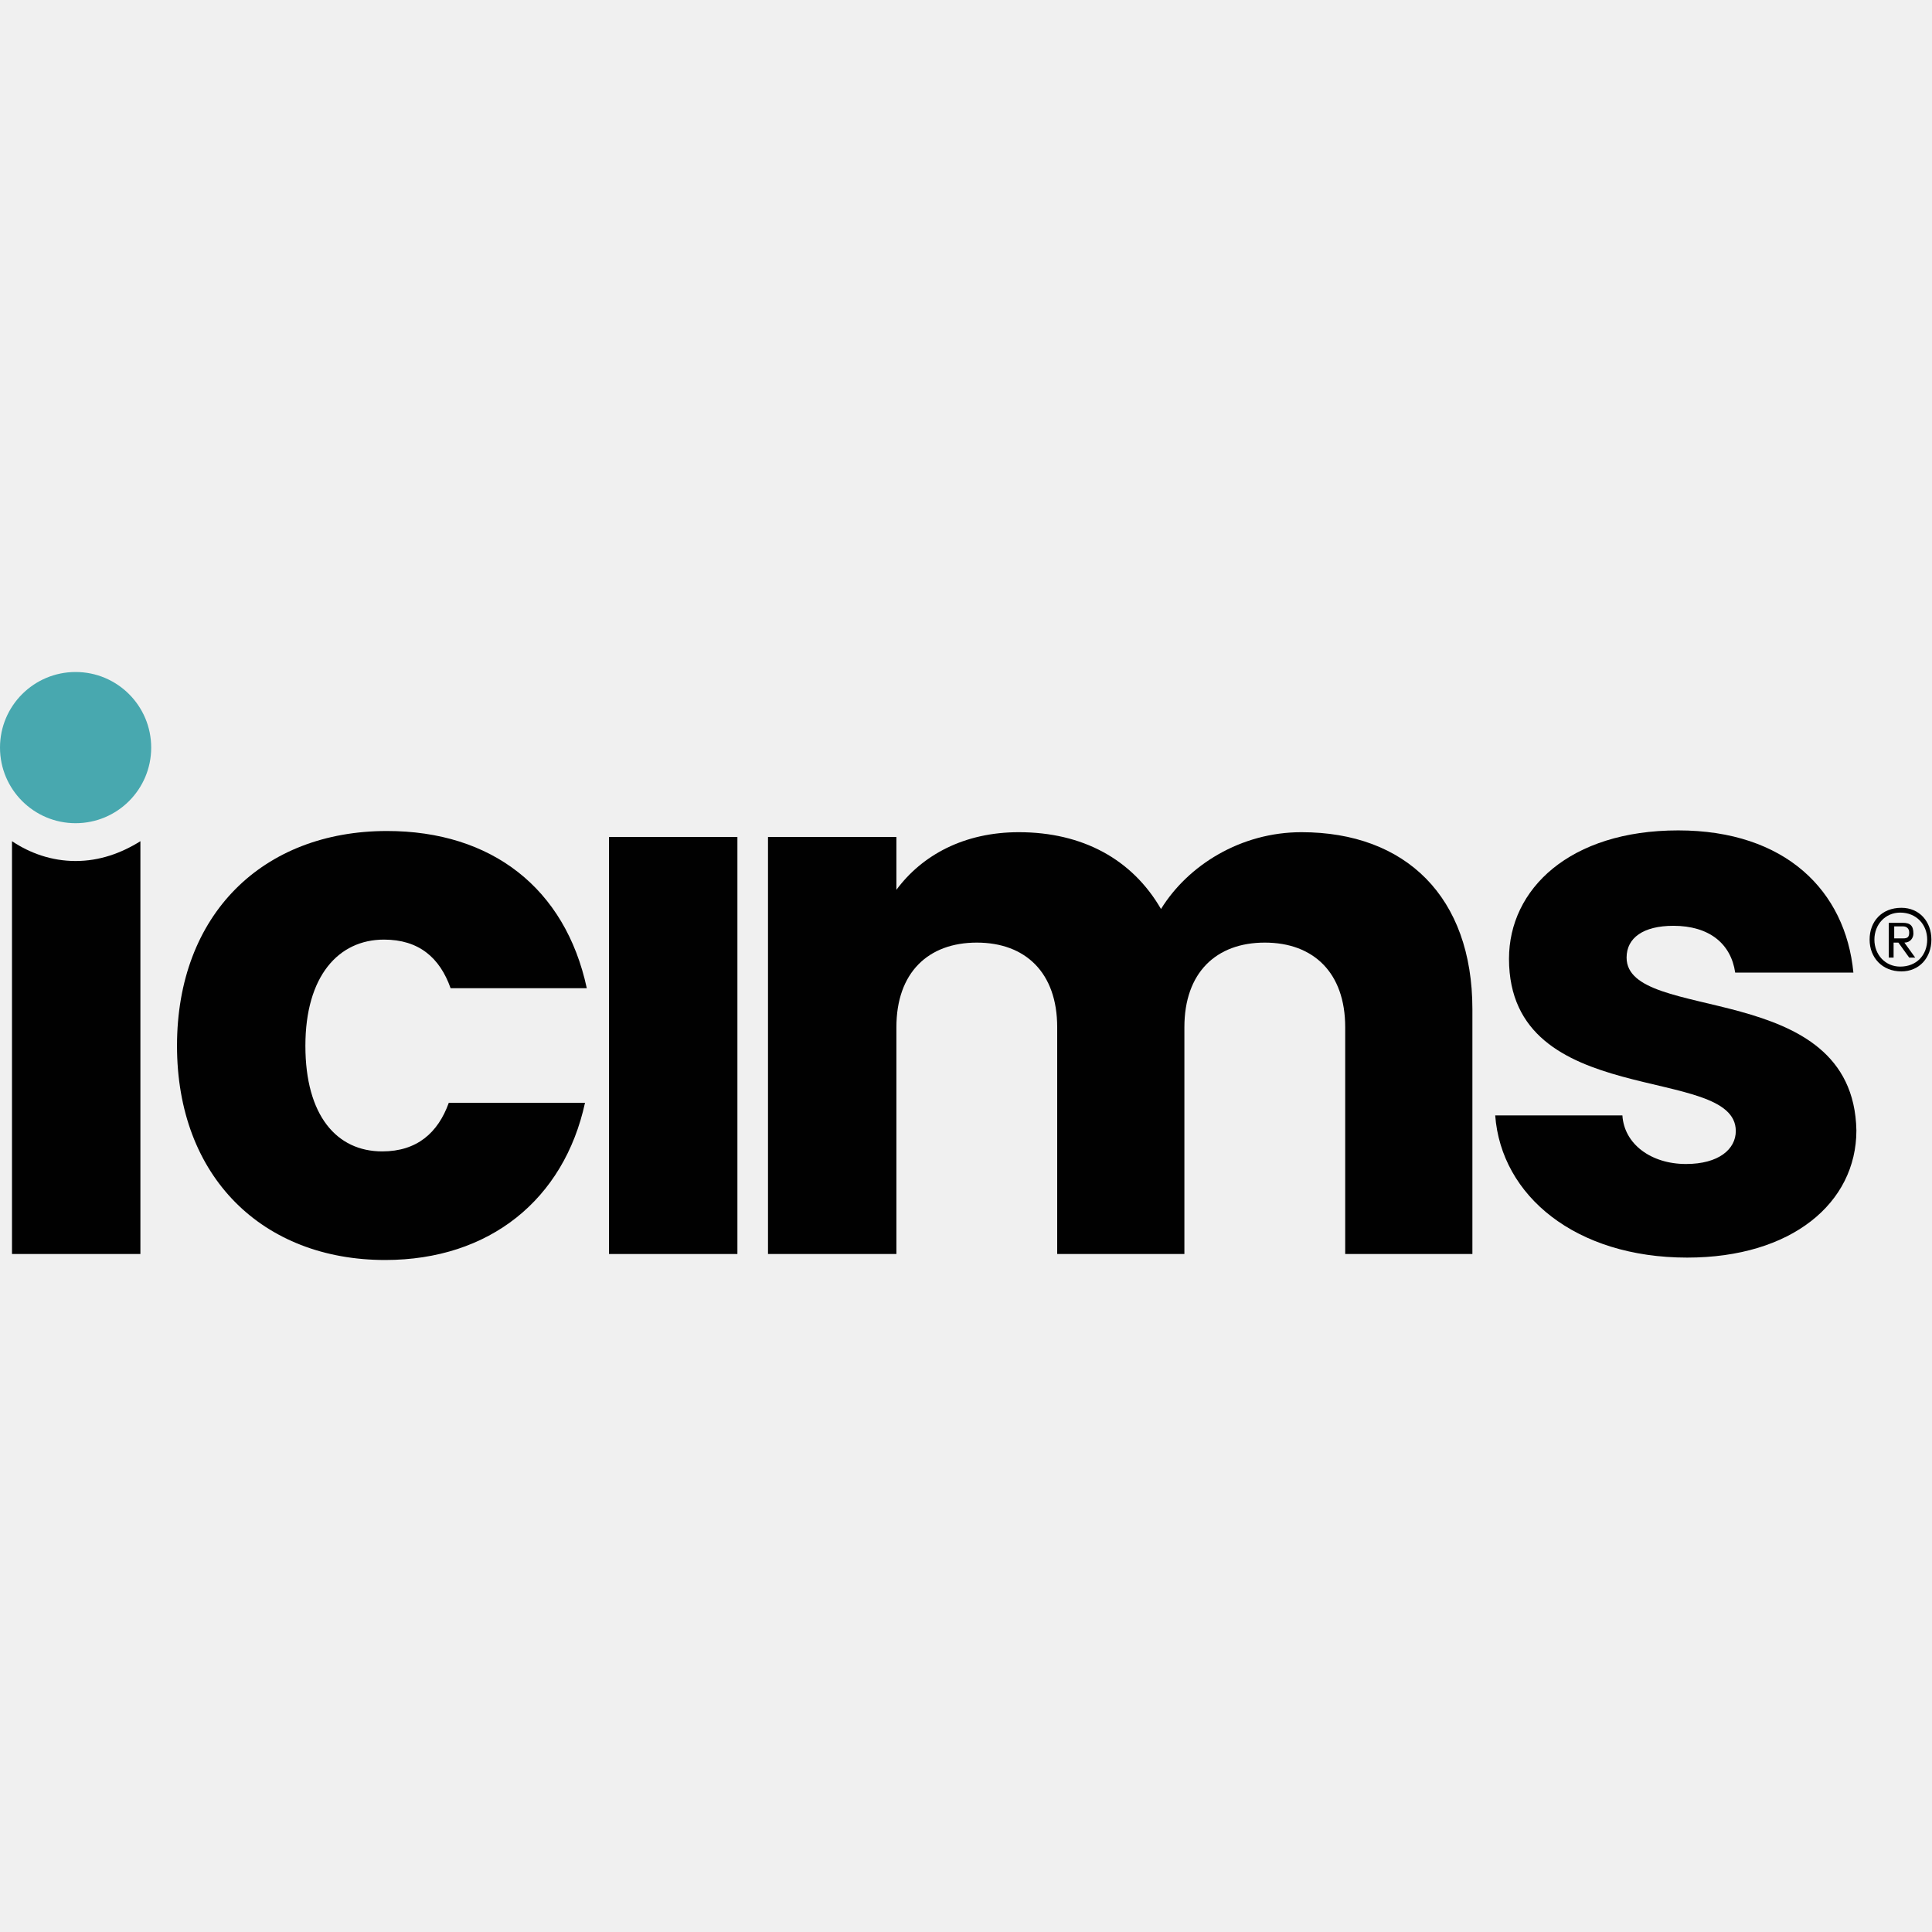
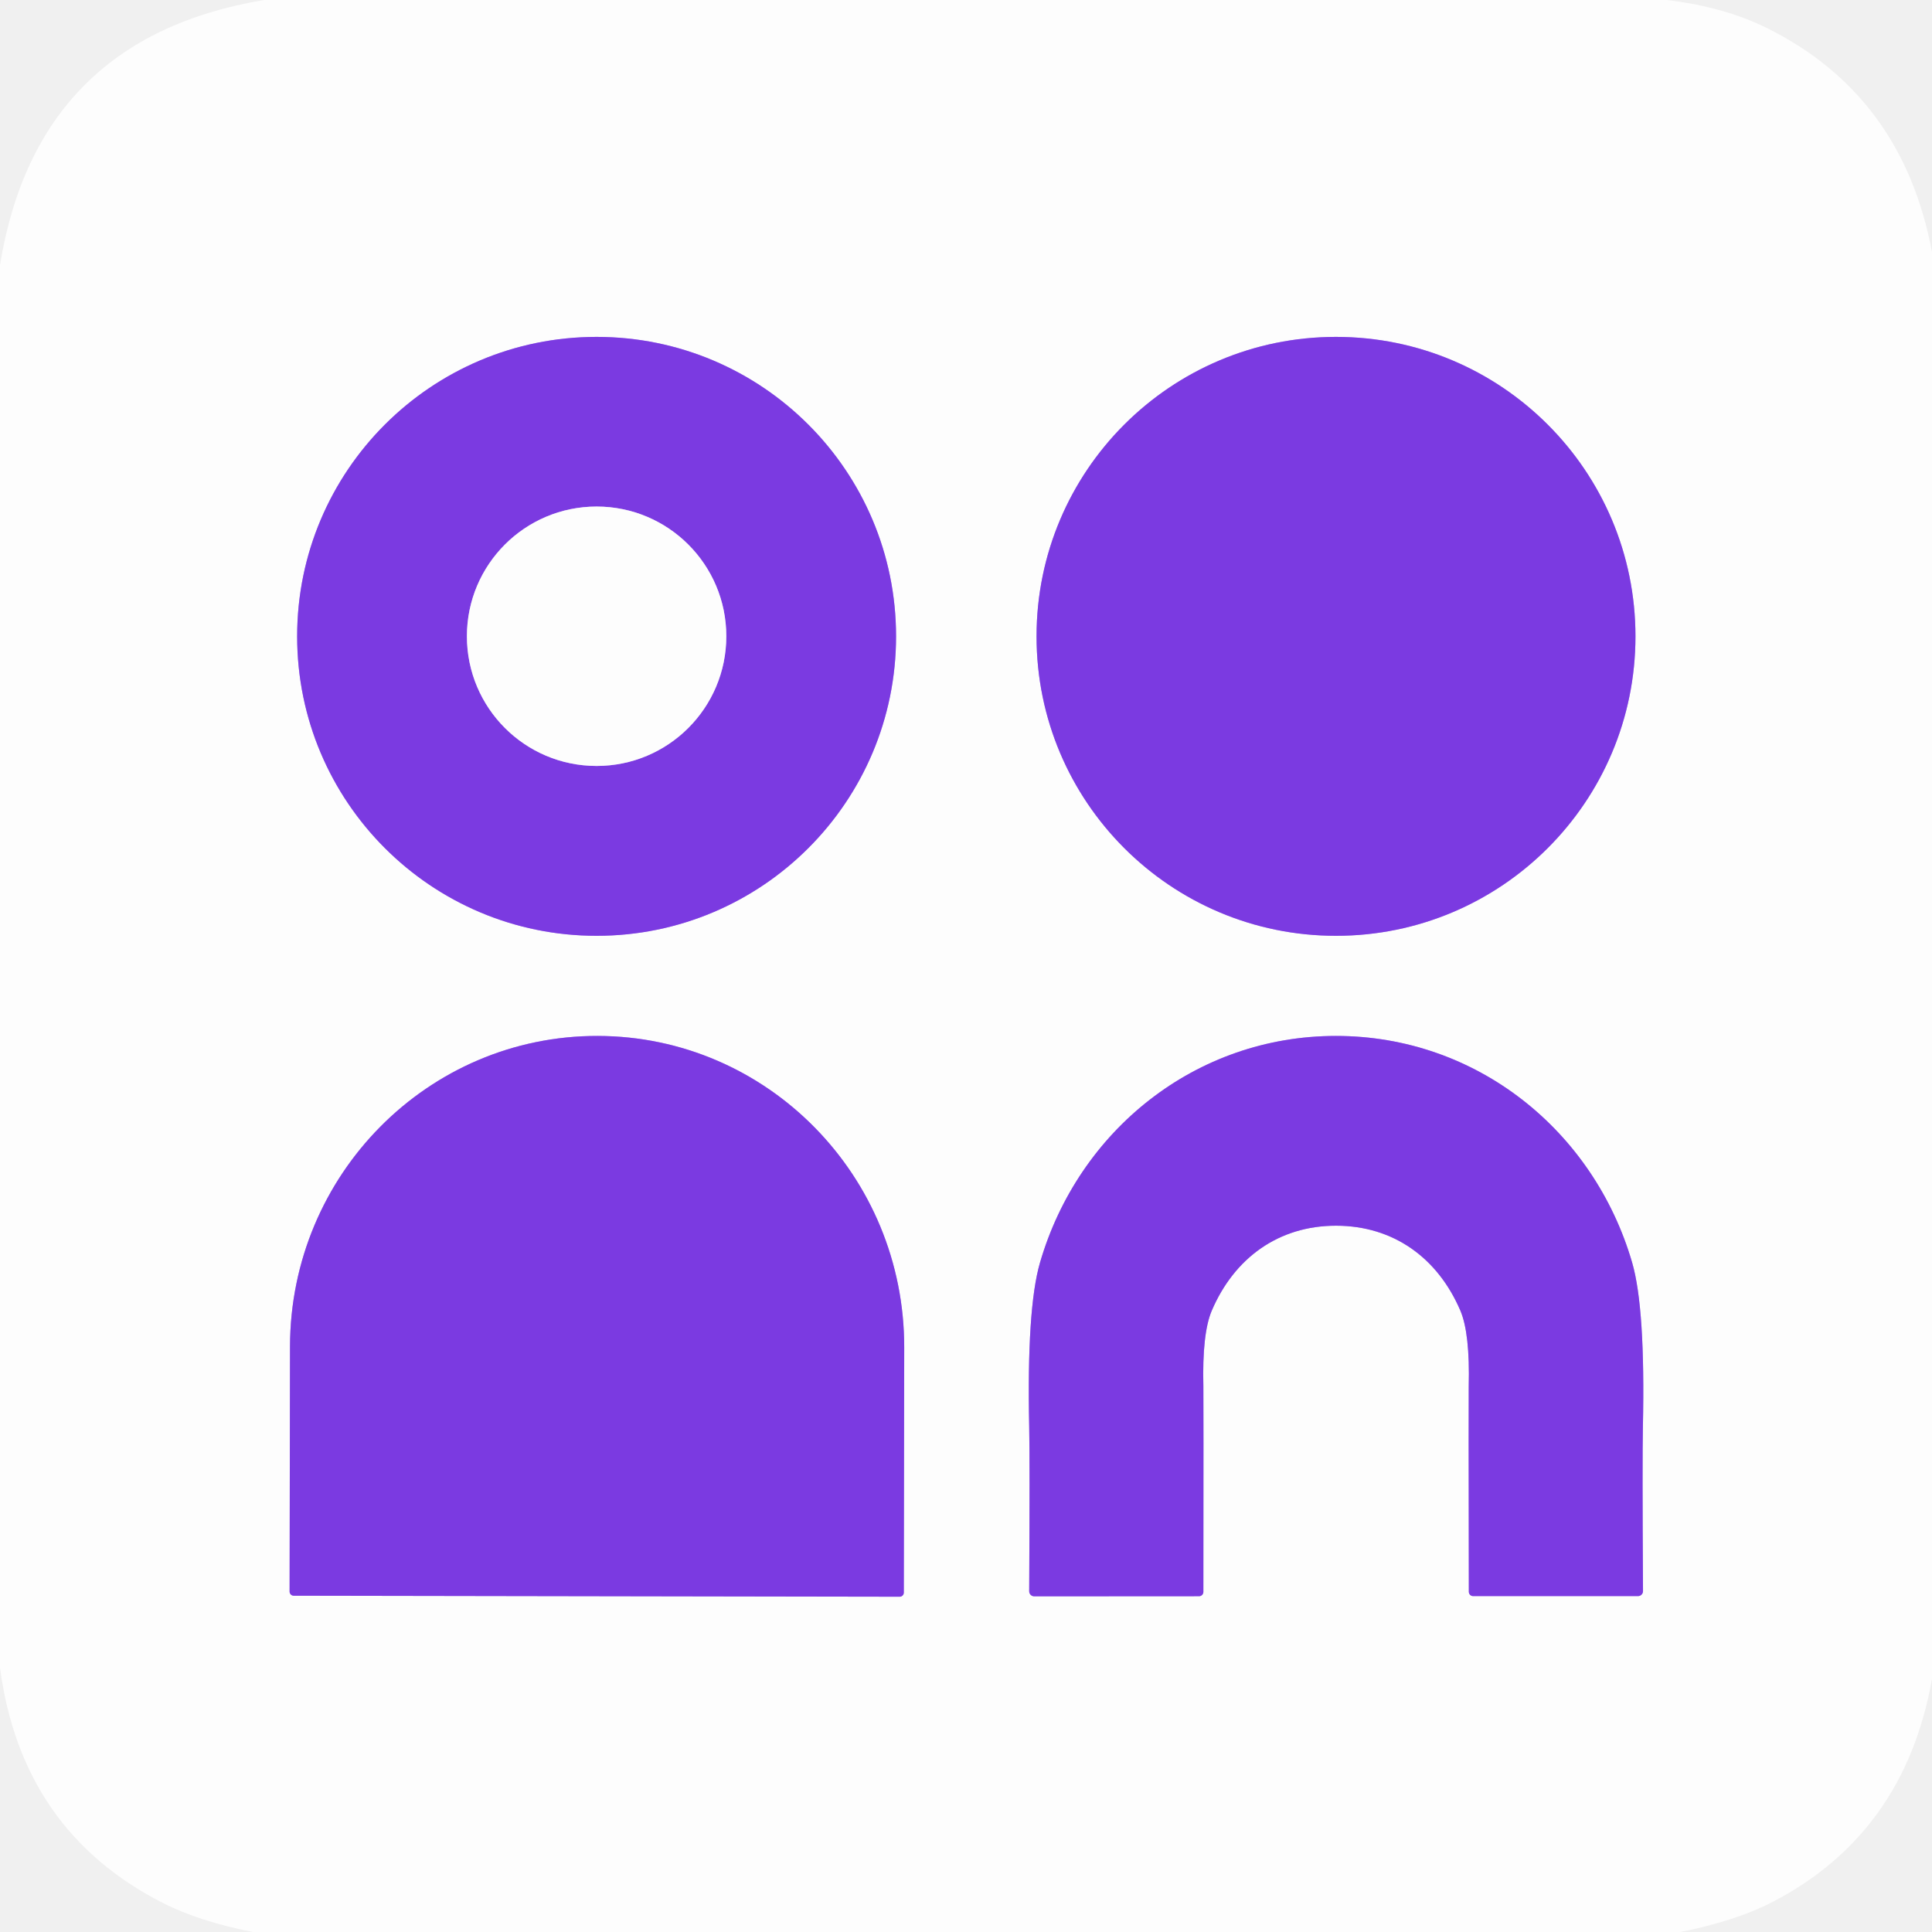
- <svg xmlns="http://www.w3.org/2000/svg" width="128" height="128" viewBox="0 0 128 128" fill="none">
-   <g clip-path="url(#clip0_240_6801)">
-     <path d="M5.009 54.539C7.775 54.539 10.017 52.297 10.017 49.53C10.017 46.764 7.775 44.522 5.009 44.522C2.242 44.522 0 46.764 0 49.53C0 52.297 2.242 54.539 5.009 54.539Z" fill="#48A8AF" />
-     <path d="M25.441 62.251C27.746 62.251 29.138 63.444 29.853 65.471H38.877C37.446 58.832 32.556 55.056 25.64 55.056C17.411 55.056 11.727 60.581 11.727 69.287C11.727 77.993 17.411 83.478 25.52 83.478C32.437 83.478 37.366 79.463 38.758 73.063H29.734C29.018 75.051 27.627 76.283 25.322 76.283C22.3 76.283 20.233 73.898 20.233 69.287C20.233 64.676 22.42 62.251 25.441 62.251Z" fill="#010101" />
-     <path d="M107.766 63.443C107.766 62.132 108.879 61.337 110.867 61.337C113.252 61.337 114.683 62.529 114.961 64.437H122.792C122.275 59.031 118.3 55.016 111.185 55.016C103.99 55.016 99.975 58.912 99.975 63.523C99.975 73.62 115.001 70.44 115.001 74.932C115.001 76.124 113.888 77.118 111.702 77.118C109.396 77.118 107.607 75.806 107.488 73.898H99.061C99.458 79.225 104.387 83.319 111.781 83.319C118.698 83.319 122.991 79.702 122.991 74.892C122.792 64.755 107.766 67.856 107.766 63.443Z" fill="#010101" />
-     <path d="M5.009 57.044C3.419 57.044 1.987 56.527 0.795 55.732V83.081H9.302V55.732C8.03 56.527 6.599 57.044 5.009 57.044Z" fill="#010101" />
-     <path d="M48.855 55.453H40.348V83.081H48.855V55.453Z" fill="#010101" />
-     <path d="M86.221 55.135C82.206 55.135 78.708 57.322 76.919 60.224C75.011 56.924 71.712 55.135 67.498 55.135C63.881 55.135 61.098 56.646 59.389 58.952V55.453H50.882V83.081H59.389V68.055C59.389 64.437 61.495 62.45 64.715 62.45C67.935 62.45 70.042 64.437 70.042 68.055V83.081H78.469V68.055C78.469 64.437 80.576 62.45 83.796 62.45C87.016 62.45 89.123 64.437 89.123 68.055V83.081H97.55V66.862C97.55 59.428 93.138 55.135 86.221 55.135Z" fill="#010101" />
-     <path d="M123.866 62.251C123.866 61.058 124.661 60.144 125.973 60.144C127.165 60.144 127.96 61.058 127.96 62.251C127.96 63.443 127.165 64.358 125.973 64.358C124.701 64.358 123.866 63.443 123.866 62.251ZM124.184 62.251C124.184 63.245 124.899 64.04 125.893 64.04C127.006 64.04 127.682 63.245 127.682 62.251C127.682 61.257 126.966 60.462 125.893 60.462C124.899 60.462 124.184 61.257 124.184 62.251ZM126.171 62.45L126.887 63.443H126.489L125.774 62.45H125.456V63.443H125.138V61.138H126.052C126.569 61.138 126.768 61.337 126.768 61.853C126.768 62.132 126.569 62.45 126.171 62.45ZM125.496 61.456V62.171H126.092C126.41 62.171 126.489 62.052 126.489 61.774C126.489 61.496 126.291 61.376 126.092 61.376H125.496V61.456Z" fill="#010101" />
+ <svg xmlns="http://www.w3.org/2000/svg" version="1.1" viewBox="0.00 0.00 192.00 192.00" width="128" height="128">
+   <g stroke-width="2.00" fill="none" stroke-linecap="butt">
+     <path stroke="#bc9cef" vector-effect="non-scaling-stroke" d="   M 89.05 63.24   A 29.76 29.76 0.0 0 0 59.29 33.48   A 29.76 29.76 0.0 0 0 29.53 63.24   A 29.76 29.76 0.0 0 0 59.29 93.00   A 29.76 29.76 0.0 0 0 89.05 63.24" />
+     <path stroke="#bc9cef" vector-effect="non-scaling-stroke" d="   M 162.53 63.24   A 29.76 29.76 0.0 0 0 132.77 33.48   A 29.76 29.76 0.0 0 0 103.01 63.24   A 29.76 29.76 0.0 0 0 132.77 93.00   A 29.76 29.76 0.0 0 0 162.53 63.24" />
+     <path stroke="#bc9cef" vector-effect="non-scaling-stroke" d="   M 29.19 158.58   L 89.41 158.68   A 0.41 0.41 0.0 0 0 89.82 158.27   L 89.86 133.92   A 30.92 30.52 -89.9 0 0 59.40 102.95   A 30.92 30.52 -89.9 0 0 28.82 133.82   L 28.78 158.17   A 0.41 0.41 0.0 0 0 29.19 158.58" />
+     <path stroke="#bc9cef" vector-effect="non-scaling-stroke" d="   M 132.77 121.81   C 138.47 121.81 142.88 125.00 145.13 130.25   Q 146.09 132.51 145.96 137.78   Q 145.94 138.80 145.97 158.19   A 0.43 0.43 0.0 0 0 146.40 158.62   L 162.78 158.62   A 0.50 0.50 0.0 0 0 163.28 158.12   Q 163.20 145.04 163.27 141.76   Q 163.52 130.02 162.20 125.47   C 158.37 112.33 146.71 102.95 132.77 102.95   C 118.82 102.95 107.17 112.34 103.35 125.49   Q 102.03 130.04 102.28 141.78   Q 102.35 145.06 102.28 158.14   A 0.50 0.50 0.0 0 0 102.78 158.64   L 119.16 158.63   A 0.43 0.43 0.0 0 0 119.59 158.20   Q 119.61 138.81 119.59 137.79   Q 119.46 132.52 120.42 130.26   C 122.66 125.01 127.07 121.81 132.77 121.81" />
+     <path stroke="#bc9cef" vector-effect="non-scaling-stroke" d="   M 72.18 63.23   A 12.89 12.89 0.0 0 0 59.29 50.34   A 12.89 12.89 0.0 0 0 46.40 63.23   A 12.89 12.89 0.0 0 0 59.29 76.12   A 12.89 12.89 0.0 0 0 72.18 63.23" />
  </g>
-   <defs>
-     <clipPath id="clip0_240_6801">
-       <rect width="128" height="38.956" fill="white" transform="translate(0 44.5217)" />
-     </clipPath>
-   </defs>
+   <path fill="#fdfdfd" d="   M 165.63 0.00   Q 171.37 0.68 175.66 2.82   Q 189.09 9.52 192.00 25.06   L 192.00 166.84   Q 189.27 182.25 176.08 189.05   Q 172.49 190.90 166.98 192.00   L 25.14 192.00   Q 19.81 190.96 16.14 189.09   Q 2.15 181.94 0.00 165.74   L 0.00 26.34   Q 3.67 3.75 26.25 0.00   L 165.63 0.00   Z   M 89.05 63.24   A 29.76 29.76 0.0 0 0 59.29 33.48   A 29.76 29.76 0.0 0 0 29.53 63.24   A 29.76 29.76 0.0 0 0 59.29 93.00   A 29.76 29.76 0.0 0 0 89.05 63.24   Z   M 162.53 63.24   A 29.76 29.76 0.0 0 0 132.77 33.48   A 29.76 29.76 0.0 0 0 103.01 63.24   A 29.76 29.76 0.0 0 0 132.77 93.00   A 29.76 29.76 0.0 0 0 162.53 63.24   Z   M 29.19 158.58   L 89.41 158.68   A 0.41 0.41 0.0 0 0 89.82 158.27   L 89.86 133.92   A 30.92 30.52 -89.9 0 0 59.40 102.95   A 30.92 30.52 -89.9 0 0 28.82 133.82   L 28.78 158.17   A 0.41 0.41 0.0 0 0 29.19 158.58   Z   M 132.77 121.81   C 138.47 121.81 142.88 125.00 145.13 130.25   Q 146.09 132.51 145.96 137.78   Q 145.94 138.80 145.97 158.19   A 0.43 0.43 0.0 0 0 146.40 158.62   L 162.78 158.62   A 0.50 0.50 0.0 0 0 163.28 158.12   Q 163.20 145.04 163.27 141.76   Q 163.52 130.02 162.20 125.47   C 158.37 112.33 146.71 102.95 132.77 102.95   C 118.82 102.95 107.17 112.34 103.35 125.49   Q 102.03 130.04 102.28 141.78   Q 102.35 145.06 102.28 158.14   A 0.50 0.50 0.0 0 0 102.78 158.64   L 119.16 158.63   A 0.43 0.43 0.0 0 0 119.59 158.20   Q 119.61 138.81 119.59 137.79   Q 119.46 132.52 120.42 130.26   C 122.66 125.01 127.07 121.81 132.77 121.81   Z" />
+   <path fill="#7b3ae1" d="   M 89.05 63.24   A 29.76 29.76 0.0 0 1 59.29 93.00   A 29.76 29.76 0.0 0 1 29.53 63.24   A 29.76 29.76 0.0 0 1 59.29 33.48   A 29.76 29.76 0.0 0 1 89.05 63.24   Z   M 72.18 63.23   A 12.89 12.89 0.0 0 0 59.29 50.34   A 12.89 12.89 0.0 0 0 46.40 63.23   A 12.89 12.89 0.0 0 0 59.29 76.12   A 12.89 12.89 0.0 0 0 72.18 63.23   Z" />
+   <circle fill="#7b3ae1" cx="132.77" cy="63.24" r="29.76" />
+   <circle fill="#fdfdfd" cx="59.29" cy="63.23" r="12.89" />
+   <path fill="#7b3ae1" d="   M 29.19 158.58   A 0.41 0.41 0.0 0 1 28.78 158.17   L 28.82 133.82   A 30.92 30.52 -89.9 0 1 59.40 102.95   A 30.92 30.52 -89.9 0 1 89.86 133.92   L 89.82 158.27   A 0.41 0.41 0.0 0 1 89.41 158.68   L 29.19 158.58   Z" />
+   <path fill="#7b3ae1" d="   M 132.77 102.95   C 146.71 102.95 158.37 112.33 162.20 125.47   Q 163.52 130.02 163.27 141.76   Q 163.20 145.04 163.28 158.12   A 0.50 0.50 0.0 0 1 162.78 158.62   L 146.40 158.62   A 0.43 0.43 0.0 0 1 145.97 158.19   Q 145.94 138.80 145.96 137.78   Q 146.09 132.51 145.13 130.25   C 142.88 125.00 138.47 121.81 132.77 121.81   C 127.07 121.81 122.66 125.01 120.42 130.26   Q 119.46 132.52 119.59 137.79   Q 119.61 138.81 119.59 158.20   A 0.43 0.43 0.0 0 1 119.16 158.63   L 102.78 158.64   A 0.50 0.50 0.0 0 1 102.28 158.14   Q 102.35 145.06 102.28 141.78   Q 102.03 130.04 103.35 125.49   C 107.17 112.34 118.82 102.95 132.77 102.95   Z" />
</svg>
